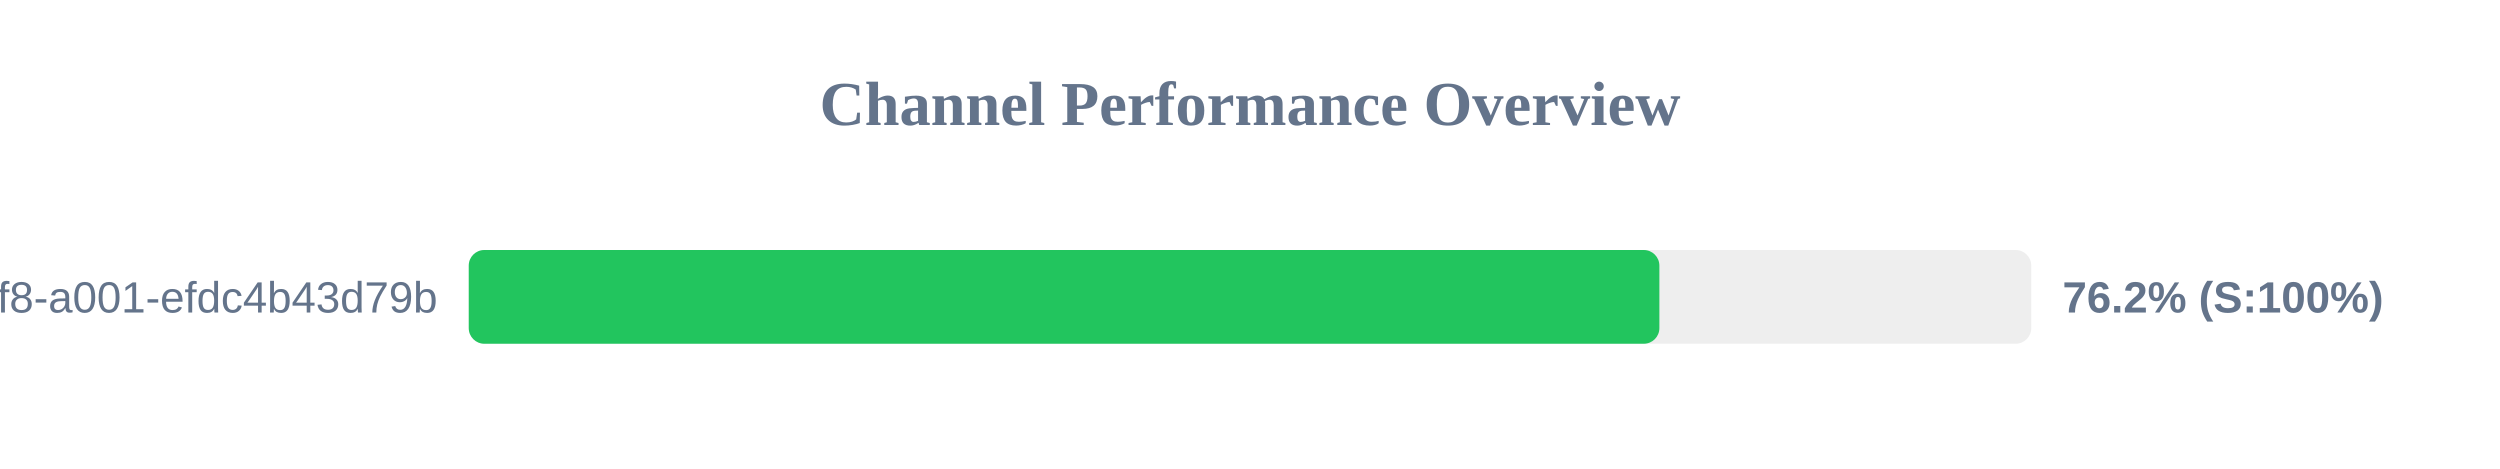
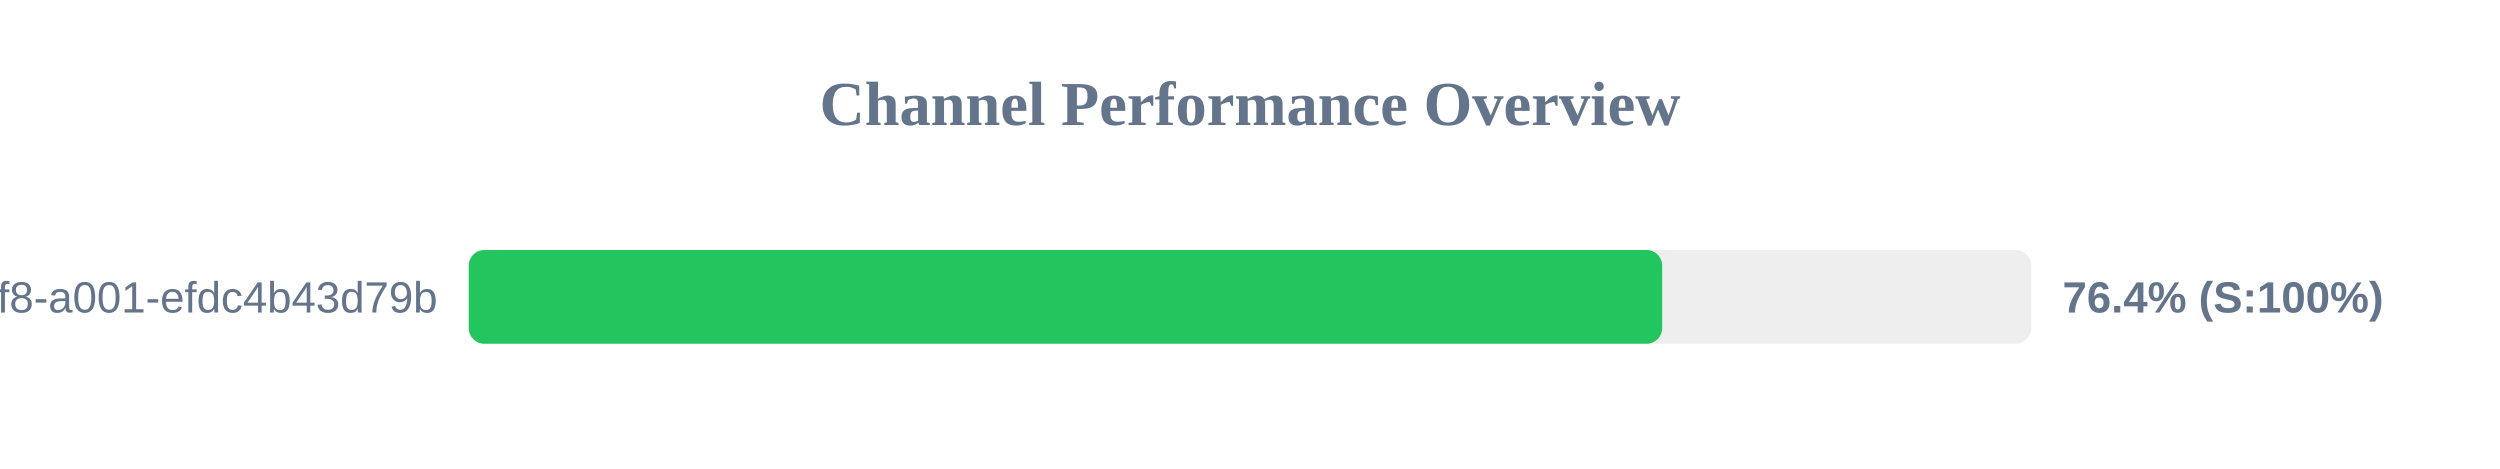
<svg xmlns="http://www.w3.org/2000/svg" width="800" height="150" version="1.1">
  <style>
        .row { font: 14px Arial; fill: #64748b; }
        .score { font: bold 14px Arial; fill: #64748b; }
    </style>
  <text x="400" y="40" text-anchor="middle" font-size="20px" font-weight="bold" fill="#64748b">Channel Performance Overview</text>
  <rect x="150" y="80" width="500" height="30" fill="#eee" rx="5" />
-   <rect x="150" y="80" width="381.0" height="30" fill="#22c55e" rx="5" />
+   <rect x="150" y="80" width="381.9" height="30" fill="#22c55e" rx="5" />
  <text x="140" y="100" text-anchor="end" class="row">?uuid=1fdb6b30-5371-4ff8-a001-efdc4b43d79b</text>
-   <text x="660" y="100" text-anchor="start" class="score">76.2% (S:100%)</text>
+   <text x="660" y="100" text-anchor="start" class="score">76.4% (S:100%)</text>
</svg>
